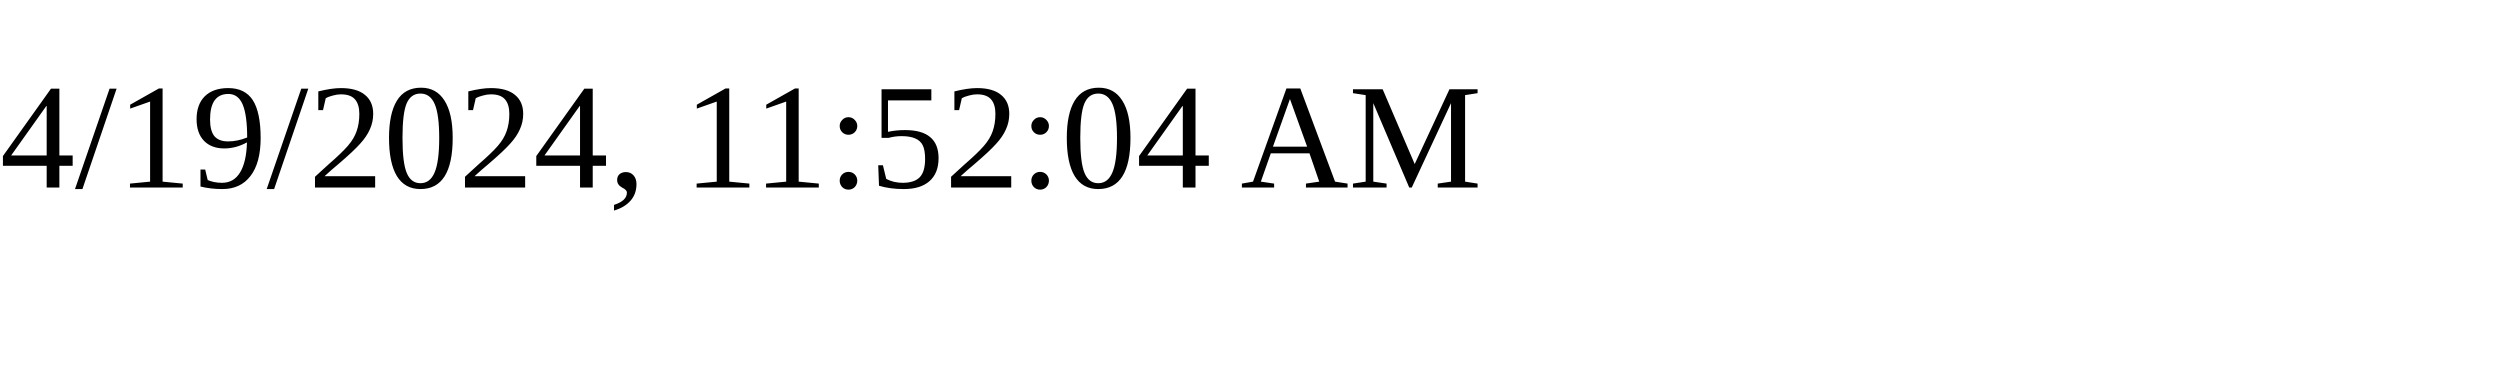
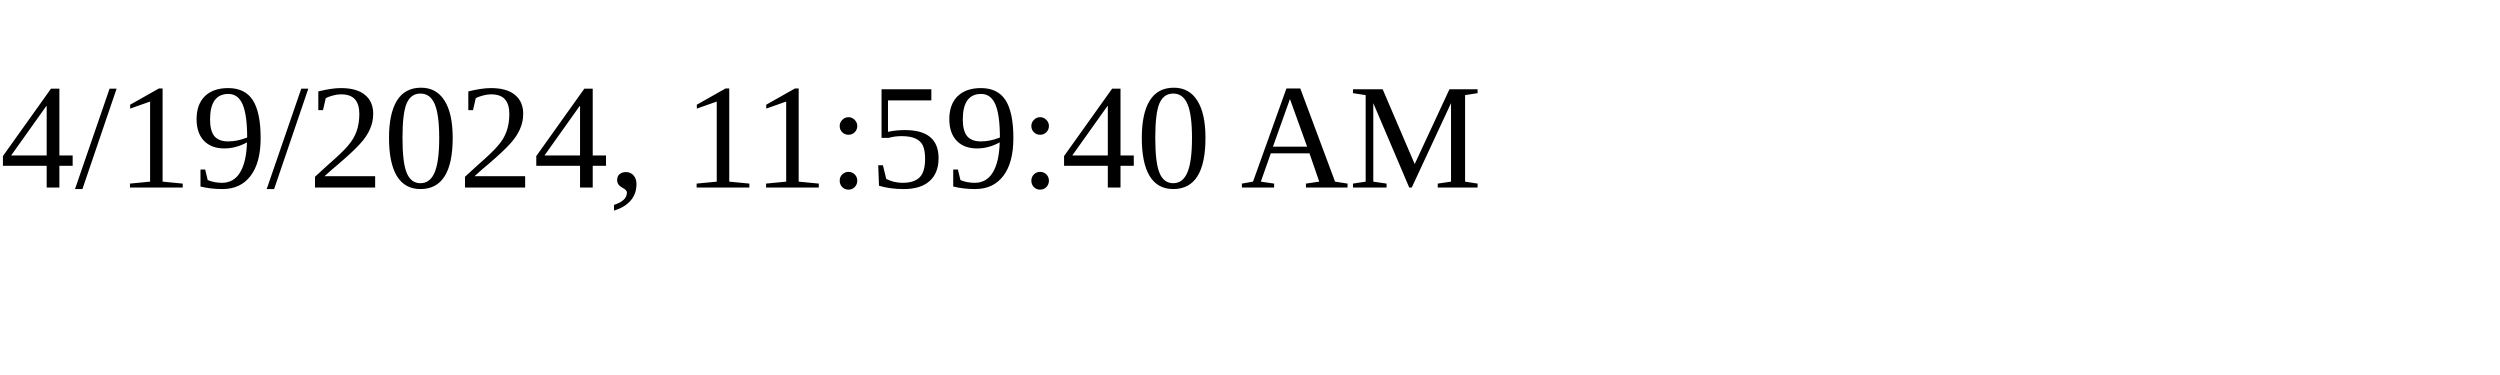
<svg xmlns="http://www.w3.org/2000/svg" height="30" width="200">
-   <text x="0" y="15">4/19/2024, 11:52:04 AM</text>
+   <text x="0" y="15">4/19/2024, 11:59:40 AM</text>
</svg>
